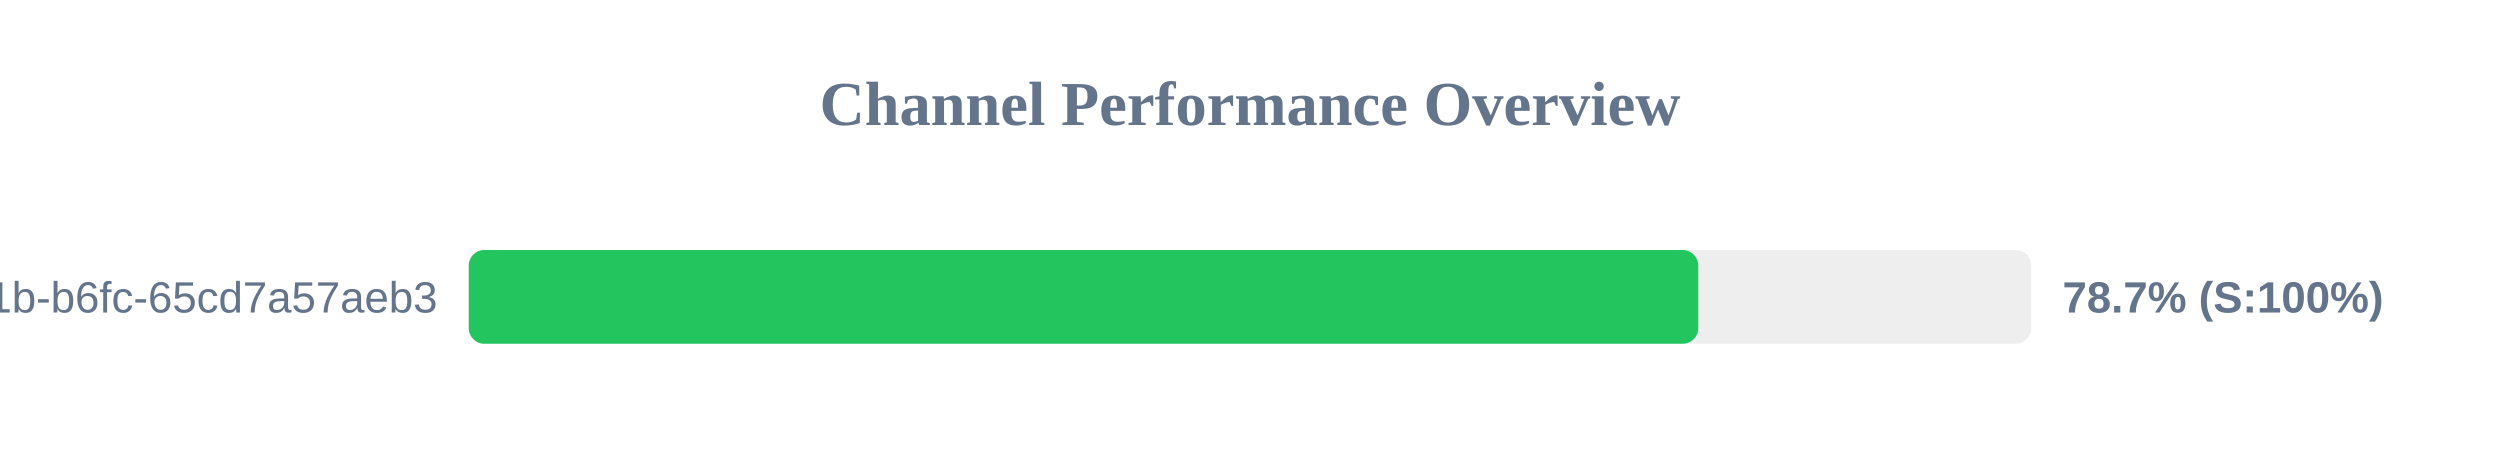
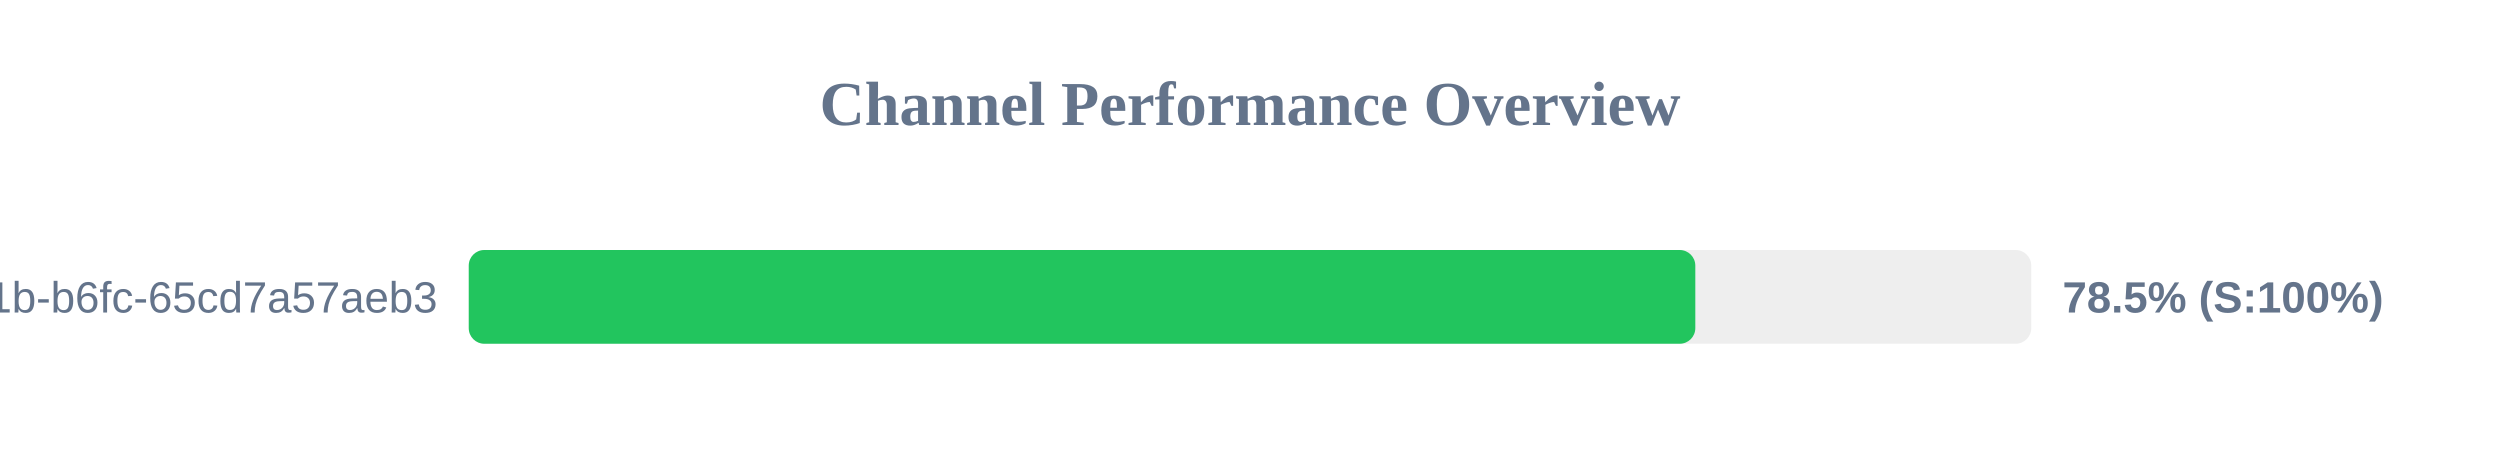
<svg xmlns="http://www.w3.org/2000/svg" width="800" height="150" version="1.1">
  <style>
        .row { font: 14px Arial; fill: #64748b; }
        .score { font: bold 14px Arial; fill: #64748b; }
    </style>
  <text x="400" y="40" text-anchor="middle" font-size="20px" font-weight="bold" fill="#64748b">Channel Performance Overview</text>
  <rect x="150" y="80" width="500" height="30" fill="#eee" rx="5" />
-   <rect x="150" y="80" width="393.45" height="30" fill="#22c55e" rx="5" />
+   <rect x="150" y="80" width="392.5" height="30" fill="#22c55e" rx="5" />
  <text x="140" y="100" text-anchor="end" class="row">?uuid=9c859345-959f-491b-b6fc-65cd7a57aeb3</text>
-   <text x="660" y="100" text-anchor="start" class="score">78.7% (S:100%)</text>
+   <text x="660" y="100" text-anchor="start" class="score">78.5% (S:100%)</text>
</svg>
